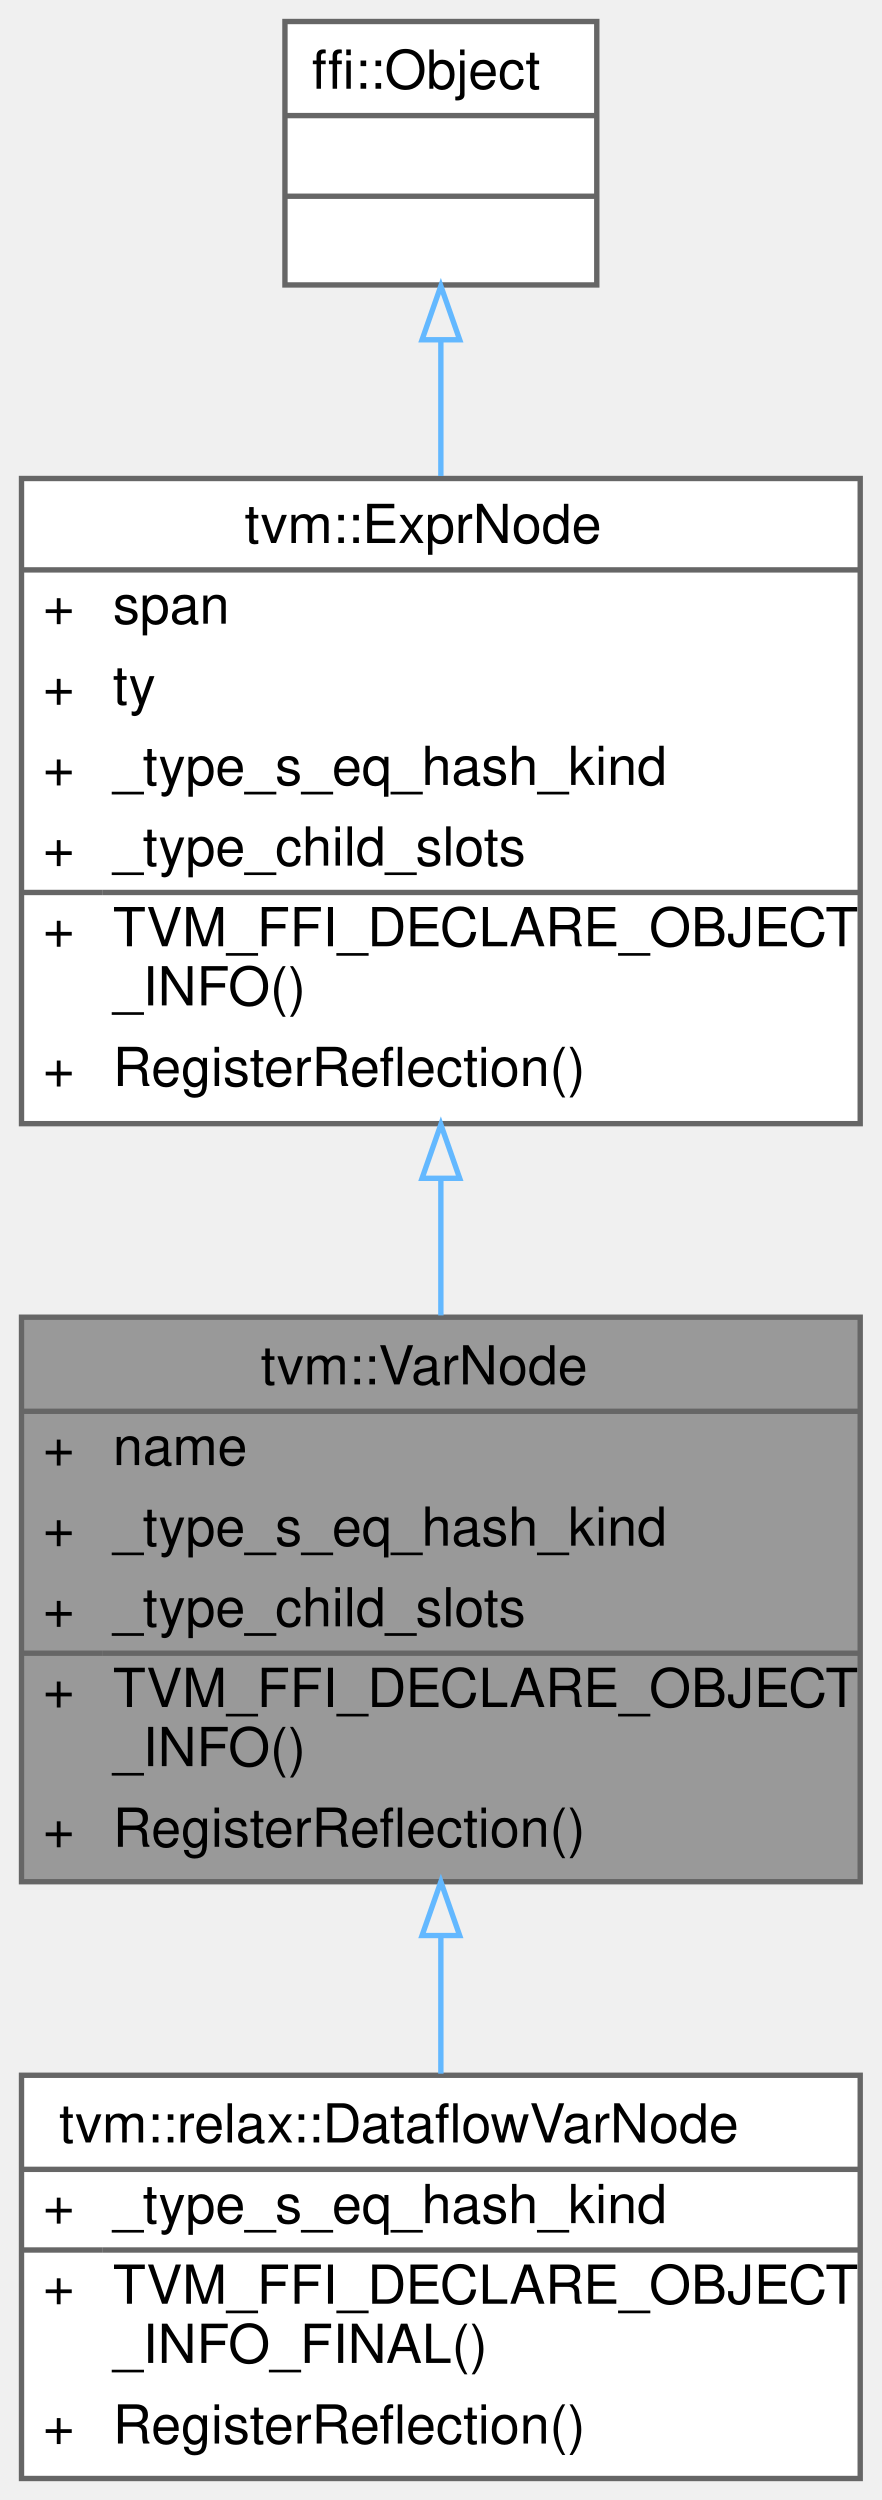
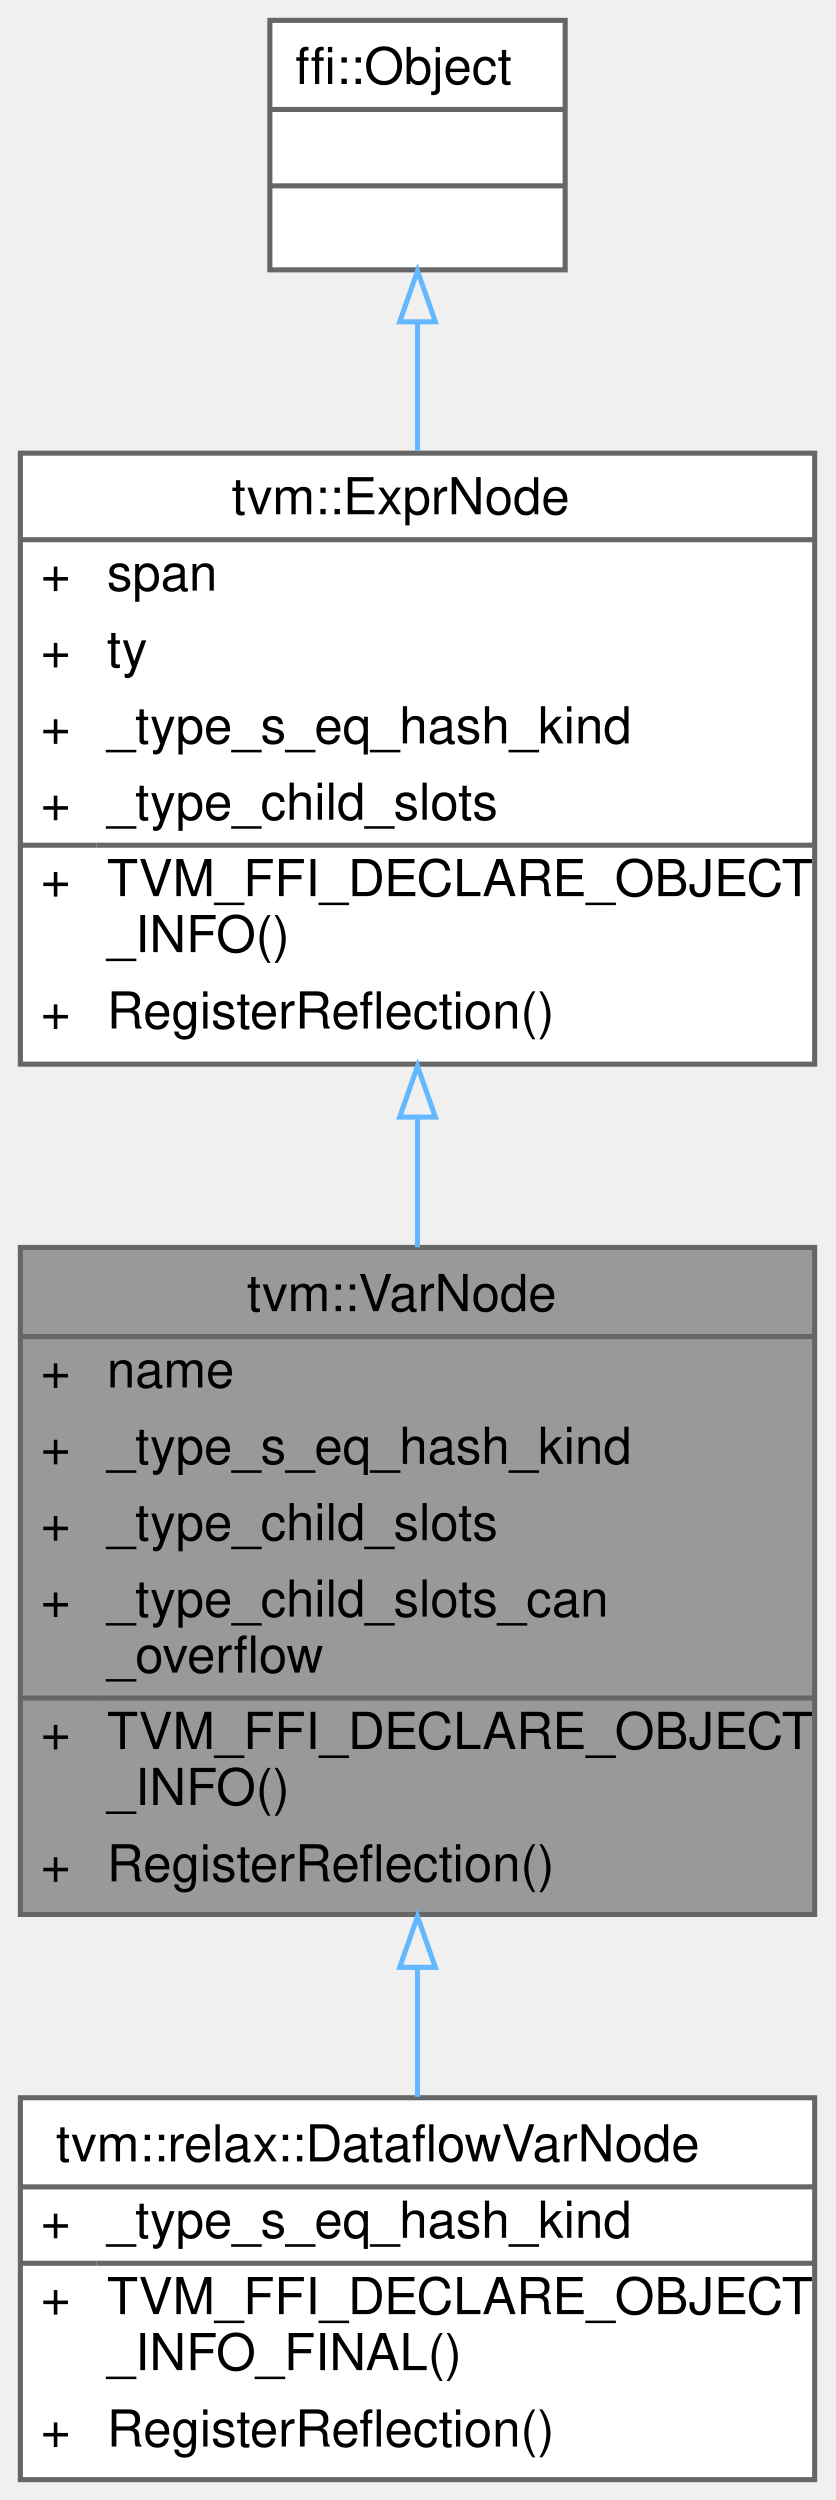
- <svg xmlns="http://www.w3.org/2000/svg" xmlns:xlink="http://www.w3.org/1999/xlink" width="164pt" height="465pt" viewBox="0.00 0.00 164.00 465.00">
-   <g id="graph0" class="graph" transform="scale(1 1) rotate(0) translate(4 461)">
+ <svg xmlns="http://www.w3.org/2000/svg" xmlns:xlink="http://www.w3.org/1999/xlink" width="164pt" height="491pt" viewBox="0.00 0.00 164.00 491.00">
+   <g id="graph0" class="graph" transform="scale(1 1) rotate(0) translate(4 487)">
    <g id="Node000001" class="node">
      <g id="a_Node000001">
        <a xlink:title="A local variable in the IR.">
-           <polygon fill="#999999" stroke="transparent" points="156,-216 0,-216 0,-111 156,-111 156,-216" />
-           <text text-anchor="start" x="44.5" y="-203.5" font-family="Helvetica,sans-Serif" font-size="10.00">tvm::VarNode</text>
-           <text text-anchor="start" x="4" y="-188.5" font-family="Helvetica,sans-Serif" font-size="10.00">+</text>
-           <text text-anchor="start" x="17" y="-188.5" font-family="Helvetica,sans-Serif" font-size="10.00">name</text>
-           <text text-anchor="start" x="4" y="-173.5" font-family="Helvetica,sans-Serif" font-size="10.00">+</text>
-           <text text-anchor="start" x="17" y="-173.5" font-family="Helvetica,sans-Serif" font-size="10.00">_type_s_eq_hash_kind</text>
-           <text text-anchor="start" x="4" y="-158.5" font-family="Helvetica,sans-Serif" font-size="10.00">+</text>
-           <text text-anchor="start" x="17" y="-158.5" font-family="Helvetica,sans-Serif" font-size="10.00">_type_child_slots</text>
+           <polygon fill="#999999" stroke="transparent" points="156,-242 0,-242 0,-111 156,-111 156,-242" />
+           <text text-anchor="start" x="44.5" y="-229.5" font-family="Helvetica,sans-Serif" font-size="10.00">tvm::VarNode</text>
+           <text text-anchor="start" x="4" y="-214.5" font-family="Helvetica,sans-Serif" font-size="10.00">+</text>
+           <text text-anchor="start" x="17" y="-214.5" font-family="Helvetica,sans-Serif" font-size="10.00">name</text>
+           <text text-anchor="start" x="4" y="-199.5" font-family="Helvetica,sans-Serif" font-size="10.00">+</text>
+           <text text-anchor="start" x="17" y="-199.5" font-family="Helvetica,sans-Serif" font-size="10.00">_type_s_eq_hash_kind</text>
+           <text text-anchor="start" x="4" y="-184.5" font-family="Helvetica,sans-Serif" font-size="10.00">+</text>
+           <text text-anchor="start" x="17" y="-184.5" font-family="Helvetica,sans-Serif" font-size="10.00">_type_child_slots</text>
+           <text text-anchor="start" x="4" y="-169.5" font-family="Helvetica,sans-Serif" font-size="10.00">+</text>
+           <text text-anchor="start" x="17" y="-169.5" font-family="Helvetica,sans-Serif" font-size="10.00">_type_child_slots_can</text>
+           <text text-anchor="start" x="17" y="-158.5" font-family="Helvetica,sans-Serif" font-size="10.00">_overflow</text>
          <text text-anchor="start" x="4" y="-143.5" font-family="Helvetica,sans-Serif" font-size="10.00">+</text>
          <text text-anchor="start" x="17" y="-143.5" font-family="Helvetica,sans-Serif" font-size="10.00">TVM_FFI_DECLARE_OBJECT</text>
          <text text-anchor="start" x="17" y="-132.5" font-family="Helvetica,sans-Serif" font-size="10.00">_INFO()</text>
          <text text-anchor="start" x="4" y="-117.5" font-family="Helvetica,sans-Serif" font-size="10.00">+</text>
          <text text-anchor="start" x="17" y="-117.5" font-family="Helvetica,sans-Serif" font-size="10.00">RegisterReflection()</text>
-           <polygon fill="#666666" stroke="#666666" points="0,-198.5 0,-198.5 156,-198.5 156,-198.5 0,-198.5" />
+           <polygon fill="#666666" stroke="#666666" points="0,-224.5 0,-224.5 156,-224.5 156,-224.5 0,-224.5" />
          <polygon fill="#666666" stroke="#666666" points="0,-153.5 0,-153.5 15,-153.5 15,-153.5 0,-153.5" />
          <polygon fill="#666666" stroke="#666666" points="15,-153.5 15,-153.5 156,-153.5 156,-153.5 15,-153.5" />
-           <polygon fill="none" stroke="#666666" points="0,-111 0,-216 156,-216 156,-111 0,-111" />
+           <polygon fill="none" stroke="#666666" points="0,-111 0,-242 156,-242 156,-111 0,-111" />
        </a>
      </g>
    </g>
    <g id="Node000004" class="node">
      <g id="a_Node000004">
        <a xlink:href="classtvm_1_1relax_1_1DataflowVarNode.html" target="_top" xlink:title="A sub-type of the variable node used to mark dataflow variables from normal visible &quot;function local&quot; ...">
          <polygon fill="white" stroke="transparent" points="156,-75 0,-75 0,0 156,0 156,-75" />
          <text text-anchor="start" x="7" y="-62.5" font-family="Helvetica,sans-Serif" font-size="10.00">tvm::relax::DataflowVarNode</text>
          <text text-anchor="start" x="4" y="-47.5" font-family="Helvetica,sans-Serif" font-size="10.00">+</text>
          <text text-anchor="start" x="17" y="-47.5" font-family="Helvetica,sans-Serif" font-size="10.00">_type_s_eq_hash_kind</text>
          <text text-anchor="start" x="4" y="-32.5" font-family="Helvetica,sans-Serif" font-size="10.00">+</text>
          <text text-anchor="start" x="17" y="-32.5" font-family="Helvetica,sans-Serif" font-size="10.00">TVM_FFI_DECLARE_OBJECT</text>
          <text text-anchor="start" x="17" y="-21.5" font-family="Helvetica,sans-Serif" font-size="10.00">_INFO_FINAL()</text>
          <text text-anchor="start" x="4" y="-6.5" font-family="Helvetica,sans-Serif" font-size="10.00">+</text>
          <text text-anchor="start" x="17" y="-6.5" font-family="Helvetica,sans-Serif" font-size="10.00">RegisterReflection()</text>
          <polygon fill="#666666" stroke="#666666" points="0,-57.5 0,-57.5 156,-57.5 156,-57.5 0,-57.5" />
          <polygon fill="#666666" stroke="#666666" points="0,-42.5 0,-42.5 15,-42.5 15,-42.5 0,-42.5" />
          <polygon fill="#666666" stroke="#666666" points="15,-42.5 15,-42.5 156,-42.5 156,-42.5 15,-42.5" />
          <polygon fill="none" stroke="#666666" points="0,0 0,-75 156,-75 156,0 0,0" />
        </a>
      </g>
    </g>
    <g id="edge3_Node000001_Node000004" class="edge">
      <g id="a_edge3_Node000001_Node000004">
        <a xlink:title=" ">
-           <path fill="none" stroke="#63b8ff" d="M78,-100.8C78,-92.08 78,-83.35 78,-75.3" />
-           <polygon fill="none" stroke="#63b8ff" points="74.5,-100.99 78,-110.99 81.5,-100.99 74.5,-100.99" />
+           <path fill="none" stroke="#63b8ff" d="M78,-100.34C78,-91.62 78,-83.04 78,-75.18" />
+           <polygon fill="none" stroke="#63b8ff" points="74.5,-100.61 78,-110.61 81.5,-100.61 74.5,-100.61" />
        </a>
      </g>
    </g>
    <g id="Node000002" class="node">
      <g id="a_Node000002">
        <a xlink:href="classtvm_1_1ExprNode.html" target="_top" xlink:title="Base type of all the expressions.">
-           <polygon fill="white" stroke="transparent" points="156,-372 0,-372 0,-252 156,-252 156,-372" />
-           <text text-anchor="start" x="41.5" y="-360" font-family="Helvetica,sans-Serif" font-size="10.00">tvm::ExprNode</text>
-           <text text-anchor="start" x="4" y="-345" font-family="Helvetica,sans-Serif" font-size="10.00">+</text>
-           <text text-anchor="start" x="17" y="-345" font-family="Helvetica,sans-Serif" font-size="10.00">span</text>
-           <text text-anchor="start" x="4" y="-330" font-family="Helvetica,sans-Serif" font-size="10.00">+</text>
-           <text text-anchor="start" x="17" y="-330" font-family="Helvetica,sans-Serif" font-size="10.00">ty</text>
-           <text text-anchor="start" x="4" y="-315" font-family="Helvetica,sans-Serif" font-size="10.00">+</text>
-           <text text-anchor="start" x="17" y="-315" font-family="Helvetica,sans-Serif" font-size="10.00">_type_s_eq_hash_kind</text>
-           <text text-anchor="start" x="4" y="-300" font-family="Helvetica,sans-Serif" font-size="10.00">+</text>
-           <text text-anchor="start" x="17" y="-300" font-family="Helvetica,sans-Serif" font-size="10.00">_type_child_slots</text>
+           <polygon fill="white" stroke="transparent" points="156,-398 0,-398 0,-278 156,-278 156,-398" />
+           <text text-anchor="start" x="41.5" y="-386" font-family="Helvetica,sans-Serif" font-size="10.00">tvm::ExprNode</text>
+           <text text-anchor="start" x="4" y="-371" font-family="Helvetica,sans-Serif" font-size="10.00">+</text>
+           <text text-anchor="start" x="17" y="-371" font-family="Helvetica,sans-Serif" font-size="10.00">span</text>
+           <text text-anchor="start" x="4" y="-356" font-family="Helvetica,sans-Serif" font-size="10.00">+</text>
+           <text text-anchor="start" x="17" y="-356" font-family="Helvetica,sans-Serif" font-size="10.00">ty</text>
+           <text text-anchor="start" x="4" y="-341" font-family="Helvetica,sans-Serif" font-size="10.00">+</text>
+           <text text-anchor="start" x="17" y="-341" font-family="Helvetica,sans-Serif" font-size="10.00">_type_s_eq_hash_kind</text>
+           <text text-anchor="start" x="4" y="-326" font-family="Helvetica,sans-Serif" font-size="10.00">+</text>
+           <text text-anchor="start" x="17" y="-326" font-family="Helvetica,sans-Serif" font-size="10.00">_type_child_slots</text>
+           <text text-anchor="start" x="4" y="-311" font-family="Helvetica,sans-Serif" font-size="10.00">+</text>
+           <text text-anchor="start" x="17" y="-311" font-family="Helvetica,sans-Serif" font-size="10.00">TVM_FFI_DECLARE_OBJECT</text>
+           <text text-anchor="start" x="17" y="-300" font-family="Helvetica,sans-Serif" font-size="10.00">_INFO()</text>
          <text text-anchor="start" x="4" y="-285" font-family="Helvetica,sans-Serif" font-size="10.00">+</text>
-           <text text-anchor="start" x="17" y="-285" font-family="Helvetica,sans-Serif" font-size="10.00">TVM_FFI_DECLARE_OBJECT</text>
-           <text text-anchor="start" x="17" y="-274" font-family="Helvetica,sans-Serif" font-size="10.00">_INFO()</text>
-           <text text-anchor="start" x="4" y="-259" font-family="Helvetica,sans-Serif" font-size="10.00">+</text>
-           <text text-anchor="start" x="17" y="-259" font-family="Helvetica,sans-Serif" font-size="10.00">RegisterReflection()</text>
-           <polygon fill="#666666" stroke="#666666" points="0,-355 0,-355 156,-355 156,-355 0,-355" />
-           <polygon fill="#666666" stroke="#666666" points="0,-295 0,-295 15,-295 15,-295 0,-295" />
-           <polygon fill="#666666" stroke="#666666" points="15,-295 15,-295 156,-295 156,-295 15,-295" />
-           <polygon fill="none" stroke="#666666" points="0,-252 0,-372 156,-372 156,-252 0,-252" />
+           <text text-anchor="start" x="17" y="-285" font-family="Helvetica,sans-Serif" font-size="10.00">RegisterReflection()</text>
+           <polygon fill="#666666" stroke="#666666" points="0,-381 0,-381 156,-381 156,-381 0,-381" />
+           <polygon fill="#666666" stroke="#666666" points="0,-321 0,-321 15,-321 15,-321 0,-321" />
+           <polygon fill="#666666" stroke="#666666" points="15,-321 15,-321 156,-321 156,-321 15,-321" />
+           <polygon fill="none" stroke="#666666" points="0,-278 0,-398 156,-398 156,-278 0,-278" />
        </a>
      </g>
    </g>
    <g id="edge1_Node000001_Node000002" class="edge">
      <g id="a_edge1_Node000001_Node000002">
        <a xlink:title=" ">
-           <path fill="none" stroke="#63b8ff" d="M78,-241.83C78,-233.25 78,-224.6 78,-216.34" />
-           <polygon fill="none" stroke="#63b8ff" points="74.5,-241.84 78,-251.84 81.5,-241.84 74.5,-241.84" />
+           <path fill="none" stroke="#63b8ff" d="M78,-267.42C78,-258.98 78,-250.39 78,-242.03" />
+           <polygon fill="none" stroke="#63b8ff" points="74.5,-267.61 78,-277.61 81.5,-267.61 74.5,-267.61" />
        </a>
      </g>
    </g>
    <g id="Node000003" class="node">
      <g id="a_Node000003">
        <a xlink:title=" ">
-           <polygon fill="white" stroke="transparent" points="107,-457 49,-457 49,-408 107,-408 107,-457" />
-           <text text-anchor="start" x="54" y="-444.5" font-family="Helvetica,sans-Serif" font-size="10.00">ffi::Object</text>
-           <text text-anchor="start" x="76" y="-429.5" font-family="Helvetica,sans-Serif" font-size="10.00"> </text>
-           <text text-anchor="start" x="76" y="-414.5" font-family="Helvetica,sans-Serif" font-size="10.00"> </text>
-           <polygon fill="#666666" stroke="#666666" points="49,-439.5 49,-439.5 107,-439.5 107,-439.5 49,-439.5" />
-           <polygon fill="#666666" stroke="#666666" points="49,-424.5 49,-424.5 107,-424.5 107,-424.5 49,-424.5" />
-           <polygon fill="none" stroke="#666666" points="49,-408 49,-457 107,-457 107,-408 49,-408" />
+           <polygon fill="white" stroke="transparent" points="107,-483 49,-483 49,-434 107,-434 107,-483" />
+           <text text-anchor="start" x="54" y="-470.5" font-family="Helvetica,sans-Serif" font-size="10.00">ffi::Object</text>
+           <text text-anchor="start" x="76" y="-455.5" font-family="Helvetica,sans-Serif" font-size="10.00"> </text>
+           <text text-anchor="start" x="76" y="-440.5" font-family="Helvetica,sans-Serif" font-size="10.00"> </text>
+           <polygon fill="#666666" stroke="#666666" points="49,-465.5 49,-465.5 107,-465.5 107,-465.5 49,-465.5" />
+           <polygon fill="#666666" stroke="#666666" points="49,-450.5 49,-450.5 107,-450.5 107,-450.5 49,-450.5" />
+           <polygon fill="none" stroke="#666666" points="49,-434 49,-483 107,-483 107,-434 49,-434" />
        </a>
      </g>
    </g>
    <g id="edge2_Node000002_Node000003" class="edge">
      <g id="a_edge2_Node000002_Node000003">
        <a xlink:title=" ">
-           <path fill="none" stroke="#63b8ff" d="M78,-397.59C78,-389.71 78,-381.09 78,-372.47" />
-           <polygon fill="none" stroke="#63b8ff" points="74.5,-397.8 78,-407.8 81.5,-397.8 74.5,-397.8" />
+           <path fill="none" stroke="#63b8ff" d="M78,-423.59C78,-415.71 78,-407.09 78,-398.47" />
+           <polygon fill="none" stroke="#63b8ff" points="74.5,-423.8 78,-433.8 81.5,-423.8 74.5,-423.8" />
        </a>
      </g>
    </g>
  </g>
</svg>
